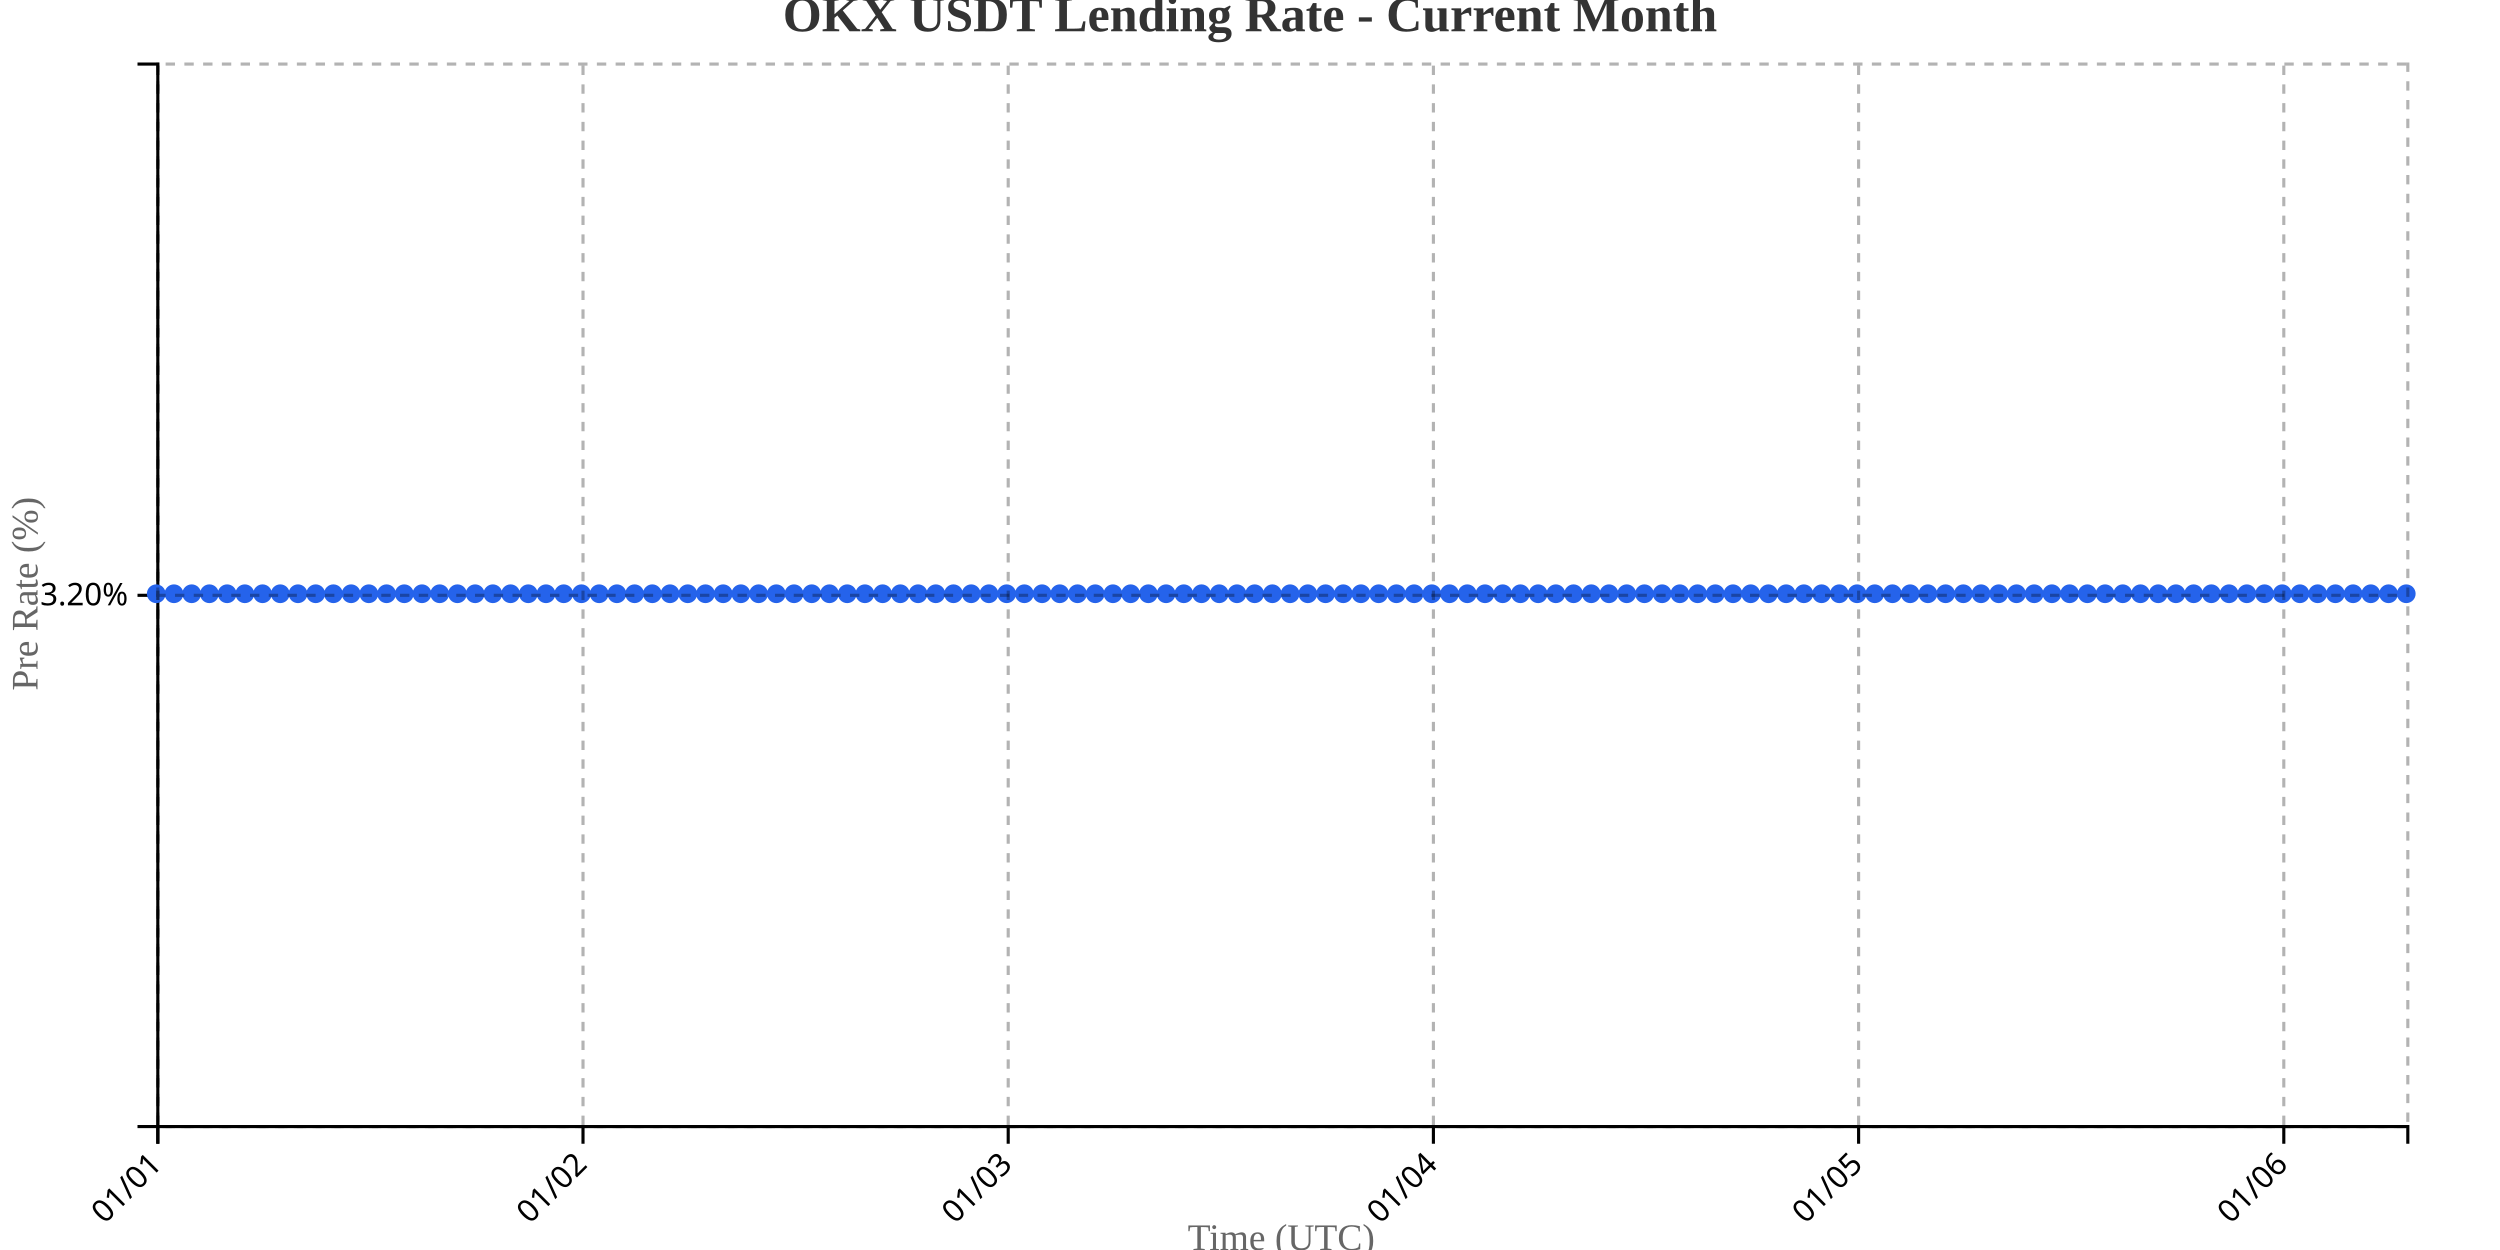
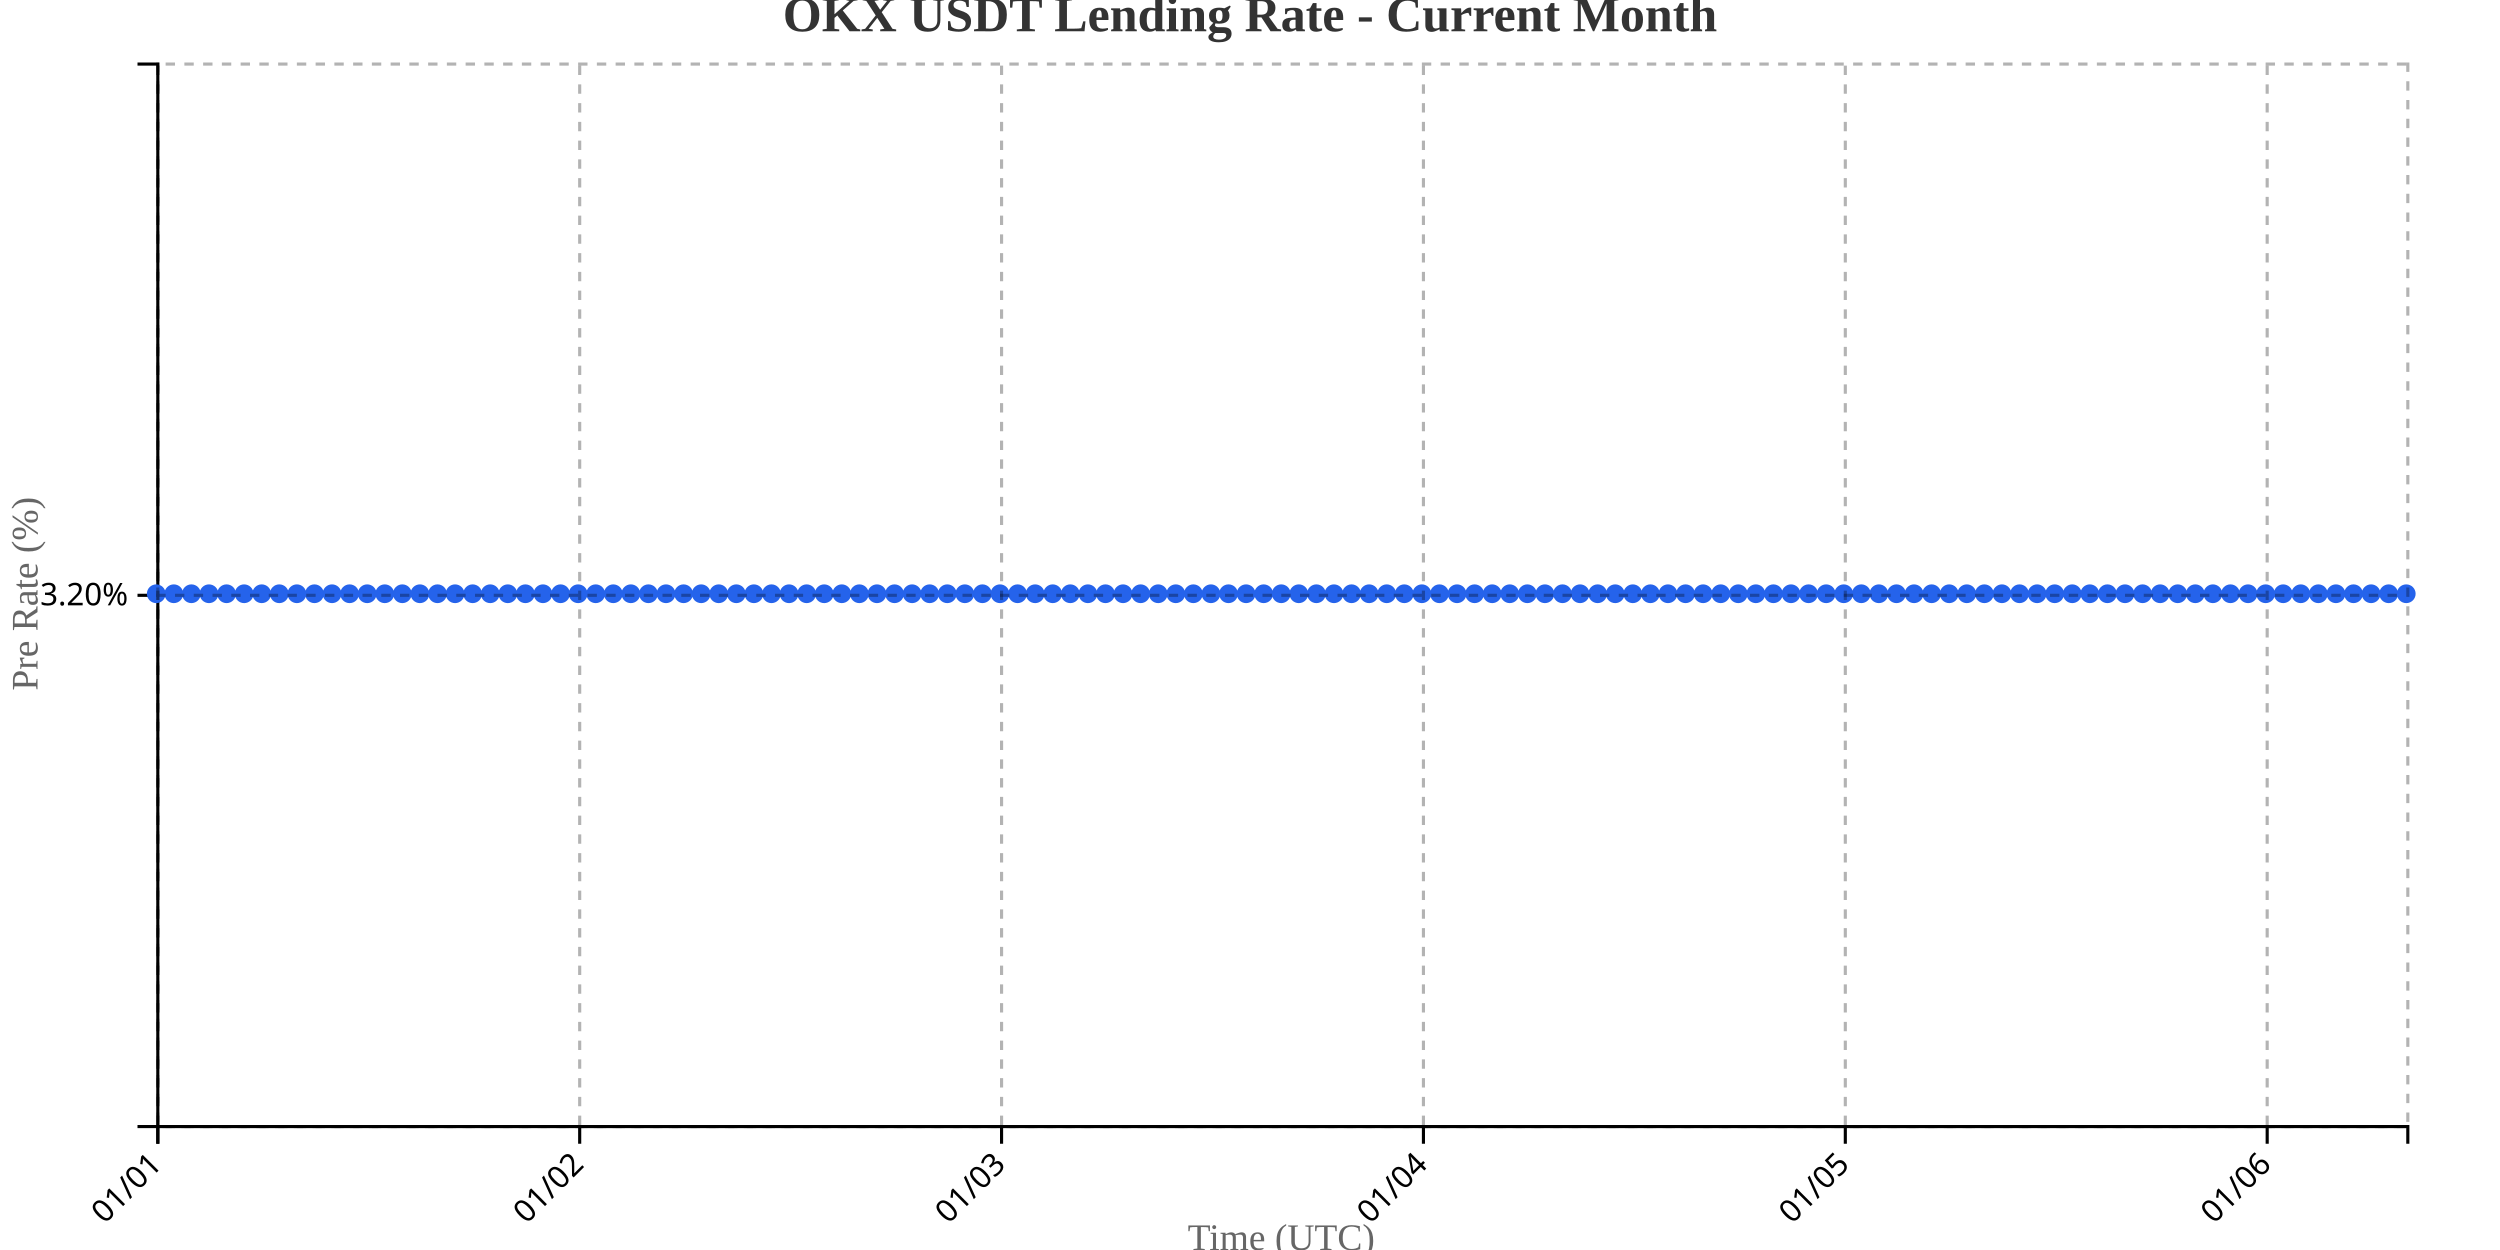
<svg xmlns="http://www.w3.org/2000/svg" width="800" height="400">
  <g transform="translate(50,20)">
    <g transform="translate(0,340)" fill="none" font-size="10" font-family="sans-serif" text-anchor="middle">
      <path class="domain" stroke="currentColor" d="M0.5,6V0.5H720.5V6" />
      <g class="tick" opacity="1" transform="translate(0.5,0)">
        <line stroke="currentColor" y2="6" />
        <text fill="currentColor" y="9" dy=".15em" style="text-anchor: end;" dx="-.8em" transform="rotate(-45)">01/01</text>
      </g>
-       <g class="tick" opacity="1" transform="translate(136.563,0)">
+       <g class="tick" opacity="1" transform="translate(135.5,0)">
        <line stroke="currentColor" y2="6" />
        <text fill="currentColor" y="9" dy=".15em" style="text-anchor: end;" dx="-.8em" transform="rotate(-45)">01/02</text>
      </g>
-       <g class="tick" opacity="1" transform="translate(272.626,0)">
+       <g class="tick" opacity="1" transform="translate(270.5,0)">
        <line stroke="currentColor" y2="6" />
        <text fill="currentColor" y="9" dy=".15em" style="text-anchor: end;" dx="-.8em" transform="rotate(-45)">01/03</text>
      </g>
-       <g class="tick" opacity="1" transform="translate(408.689,0)">
+       <g class="tick" opacity="1" transform="translate(405.5,0)">
        <line stroke="currentColor" y2="6" />
        <text fill="currentColor" y="9" dy=".15em" style="text-anchor: end;" dx="-.8em" transform="rotate(-45)">01/04</text>
      </g>
-       <g class="tick" opacity="1" transform="translate(544.752,0)">
+       <g class="tick" opacity="1" transform="translate(540.5,0)">
        <line stroke="currentColor" y2="6" />
        <text fill="currentColor" y="9" dy=".15em" style="text-anchor: end;" dx="-.8em" transform="rotate(-45)">01/05</text>
      </g>
-       <g class="tick" opacity="1" transform="translate(680.815,0)">
+       <g class="tick" opacity="1" transform="translate(675.5,0)">
        <line stroke="currentColor" y2="6" />
        <text fill="currentColor" y="9" dy=".15em" style="text-anchor: end;" dx="-.8em" transform="rotate(-45)">01/06</text>
      </g>
    </g>
    <g fill="none" font-size="10" font-family="sans-serif" text-anchor="end">
      <path class="domain" stroke="currentColor" d="M-6,340.5H0.5V0.5H-6" />
      <g class="tick" opacity="1" transform="translate(0,170.5)">
        <line stroke="currentColor" x2="-6" />
        <text fill="currentColor" x="-9" dy="0.32em">3.20%</text>
      </g>
    </g>
    <text transform="rotate(-90)" y="-50" x="-170" dy="1em" style="text-anchor: middle; font-size: 12px; fill: #666;">Pre Rate (%)</text>
    <text transform="translate(360, 380)" style="text-anchor: middle; font-size: 12px; fill: #666;">Time (UTC)</text>
-     <path fill="none" stroke="#2563eb" stroke-width="2" d="M0,170C1.89,170,3.78,170,5.669,170C7.559,170,9.449,170,11.339,170C13.228,170,15.118,170,17.008,170C18.898,170,20.787,170,22.677,170C24.567,170,26.457,170,28.346,170C30.236,170,32.126,170,34.016,170C35.906,170,37.795,170,39.685,170C41.575,170,43.465,170,45.354,170C47.244,170,49.134,170,51.024,170C52.913,170,54.803,170,56.693,170C58.583,170,60.472,170,62.362,170C64.252,170,66.142,170,68.031,170C69.921,170,71.811,170,73.701,170C75.591,170,77.48,170,79.37,170C81.26,170,83.15,170,85.039,170C86.929,170,88.819,170,90.709,170C92.598,170,94.488,170,96.378,170C98.268,170,100.157,170,102.047,170C103.937,170,105.827,170,107.717,170C109.606,170,111.496,170,113.386,170C115.276,170,117.165,170,119.055,170C120.945,170,122.835,170,124.724,170C126.614,170,128.504,170,130.394,170C132.283,170,134.173,170,136.063,170C137.953,170,139.843,170,141.732,170C143.622,170,145.512,170,147.402,170C149.291,170,151.181,170,153.071,170C154.961,170,156.85,170,158.74,170C160.63,170,162.52,170,164.409,170C166.299,170,168.189,170,170.079,170C171.969,170,173.858,170,175.748,170C177.638,170,179.528,170,181.417,170C183.307,170,185.197,170,187.087,170C188.976,170,190.866,170,192.756,170C194.646,170,196.535,170,198.425,170C200.315,170,202.205,170,204.094,170C205.984,170,207.874,170,209.764,170C211.654,170,213.543,170,215.433,170C217.323,170,219.213,170,221.102,170C222.992,170,224.882,170,226.772,170C228.661,170,230.551,170,232.441,170C234.331,170,236.22,170,238.11,170C240,170,241.89,170,243.78,170C245.669,170,247.559,170,249.449,170C251.339,170,253.228,170,255.118,170C257.008,170,258.898,170,260.787,170C262.677,170,264.567,170,266.457,170C268.346,170,270.236,170,272.126,170C274.016,170,275.906,170,277.795,170C279.685,170,281.575,170,283.465,170C285.354,170,287.244,170,289.134,170C291.024,170,292.913,170,294.803,170C296.693,170,298.583,170,300.472,170C302.362,170,304.252,170,306.142,170C308.031,170,309.921,170,311.811,170C313.701,170,315.591,170,317.48,170C319.37,170,321.26,170,323.15,170C325.039,170,326.929,170,328.819,170C330.709,170,332.598,170,334.488,170C336.378,170,338.268,170,340.157,170C342.047,170,343.937,170,345.827,170C347.717,170,349.606,170,351.496,170C353.386,170,355.276,170,357.165,170C359.055,170,360.945,170,362.835,170C364.724,170,366.614,170,368.504,170C370.394,170,372.283,170,374.173,170C376.063,170,377.953,170,379.843,170C381.732,170,383.622,170,385.512,170C387.402,170,389.291,170,391.181,170C393.071,170,394.961,170,396.85,170C398.74,170,400.63,170,402.52,170C404.409,170,406.299,170,408.189,170C410.079,170,411.969,170,413.858,170C415.748,170,417.638,170,419.528,170C421.417,170,423.307,170,425.197,170C427.087,170,428.976,170,430.866,170C432.756,170,434.646,170,436.535,170C438.425,170,440.315,170,442.205,170C444.094,170,445.984,170,447.874,170C449.764,170,451.654,170,453.543,170C455.433,170,457.323,170,459.213,170C461.102,170,462.992,170,464.882,170C466.772,170,468.661,170,470.551,170C472.441,170,474.331,170,476.22,170C478.11,170,480,170,481.89,170C483.78,170,485.669,170,487.559,170C489.449,170,491.339,170,493.228,170C495.118,170,497.008,170,498.898,170C500.787,170,502.677,170,504.567,170C506.457,170,508.346,170,510.236,170C512.126,170,514.016,170,515.906,170C517.795,170,519.685,170,521.575,170C523.465,170,525.354,170,527.244,170C529.134,170,531.024,170,532.913,170C534.803,170,536.693,170,538.583,170C540.472,170,542.362,170,544.252,170C546.142,170,548.031,170,549.921,170C551.811,170,553.701,170,555.591,170C557.48,170,559.37,170,561.26,170C563.15,170,565.039,170,566.929,170C568.819,170,570.709,170,572.598,170C574.488,170,576.378,170,578.268,170C580.157,170,582.047,170,583.937,170C585.827,170,587.717,170,589.606,170C591.496,170,593.386,170,595.276,170C597.165,170,599.055,170,600.945,170C602.835,170,604.724,170,606.614,170C608.504,170,610.394,170,612.283,170C614.173,170,616.063,170,617.953,170C619.843,170,621.732,170,623.622,170C625.512,170,627.402,170,629.291,170C631.181,170,633.071,170,634.961,170C636.85,170,638.74,170,640.63,170C642.52,170,644.409,170,646.299,170C648.189,170,650.079,170,651.969,170C653.858,170,655.748,170,657.638,170C659.528,170,661.417,170,663.307,170C665.197,170,667.087,170,668.976,170C670.866,170,672.756,170,674.646,170C676.535,170,678.425,170,680.315,170C682.205,170,684.094,170,685.984,170C687.874,170,689.764,170,691.654,170C693.543,170,695.433,170,697.323,170C699.213,170,701.102,170,702.992,170C704.882,170,706.772,170,708.661,170C710.551,170,712.441,170,714.331,170C716.22,170,718.11,170,720,170" />
+     <path fill="none" stroke="#2563eb" stroke-width="2" d="M0,170C1.875,170,3.75,170,5.625,170C7.5,170,9.375,170,11.25,170C13.125,170,15,170,16.875,170C18.75,170,20.625,170,22.5,170C24.375,170,26.25,170,28.125,170C30,170,31.875,170,33.75,170C35.625,170,37.5,170,39.375,170C41.25,170,43.125,170,45,170C46.875,170,48.75,170,50.625,170C52.5,170,54.375,170,56.25,170C58.125,170,60,170,61.875,170C63.75,170,65.625,170,67.5,170C69.375,170,71.25,170,73.125,170C75,170,76.875,170,78.75,170C80.625,170,82.5,170,84.375,170C86.25,170,88.125,170,90,170C91.875,170,93.75,170,95.625,170C97.5,170,99.375,170,101.25,170C103.125,170,105,170,106.875,170C108.75,170,110.625,170,112.5,170C114.375,170,116.25,170,118.125,170C120,170,121.875,170,123.75,170C125.625,170,127.5,170,129.375,170C131.25,170,133.125,170,135,170C136.875,170,138.75,170,140.625,170C142.5,170,144.375,170,146.25,170C148.125,170,150,170,151.875,170C153.75,170,155.625,170,157.5,170C159.375,170,161.25,170,163.125,170C165,170,166.875,170,168.75,170C170.625,170,172.5,170,174.375,170C176.25,170,178.125,170,180,170C181.875,170,183.75,170,185.625,170C187.5,170,189.375,170,191.25,170C193.125,170,195,170,196.875,170C198.75,170,200.625,170,202.5,170C204.375,170,206.25,170,208.125,170C210,170,211.875,170,213.75,170C215.625,170,217.5,170,219.375,170C221.25,170,223.125,170,225,170C226.875,170,228.75,170,230.625,170C232.5,170,234.375,170,236.25,170C238.125,170,240,170,241.875,170C243.75,170,245.625,170,247.5,170C249.375,170,251.25,170,253.125,170C255,170,256.875,170,258.75,170C260.625,170,262.5,170,264.375,170C266.25,170,268.125,170,270,170C271.875,170,273.75,170,275.625,170C277.5,170,279.375,170,281.25,170C283.125,170,285,170,286.875,170C288.75,170,290.625,170,292.5,170C294.375,170,296.25,170,298.125,170C300,170,301.875,170,303.75,170C305.625,170,307.5,170,309.375,170C311.25,170,313.125,170,315,170C316.875,170,318.75,170,320.625,170C322.5,170,324.375,170,326.25,170C328.125,170,330,170,331.875,170C333.75,170,335.625,170,337.5,170C339.375,170,341.25,170,343.125,170C345,170,346.875,170,348.75,170C350.625,170,352.5,170,354.375,170C356.25,170,358.125,170,360,170C361.875,170,363.75,170,365.625,170C367.5,170,369.375,170,371.25,170C373.125,170,375,170,376.875,170C378.75,170,380.625,170,382.5,170C384.375,170,386.25,170,388.125,170C390,170,391.875,170,393.75,170C395.625,170,397.5,170,399.375,170C401.25,170,403.125,170,405,170C406.875,170,408.75,170,410.625,170C412.5,170,414.375,170,416.25,170C418.125,170,420,170,421.875,170C423.75,170,425.625,170,427.5,170C429.375,170,431.25,170,433.125,170C435,170,436.875,170,438.75,170C440.625,170,442.5,170,444.375,170C446.25,170,448.125,170,450,170C451.875,170,453.75,170,455.625,170C457.5,170,459.375,170,461.25,170C463.125,170,465,170,466.875,170C468.75,170,470.625,170,472.5,170C474.375,170,476.25,170,478.125,170C480,170,481.875,170,483.75,170C485.625,170,487.5,170,489.375,170C491.25,170,493.125,170,495,170C496.875,170,498.75,170,500.625,170C502.5,170,504.375,170,506.25,170C508.125,170,510,170,511.875,170C513.75,170,515.625,170,517.5,170C519.375,170,521.25,170,523.125,170C525,170,526.875,170,528.75,170C530.625,170,532.5,170,534.375,170C536.25,170,538.125,170,540,170C541.875,170,543.75,170,545.625,170C547.5,170,549.375,170,551.25,170C553.125,170,555,170,556.875,170C558.75,170,560.625,170,562.5,170C564.375,170,566.25,170,568.125,170C570,170,571.875,170,573.75,170C575.625,170,577.5,170,579.375,170C581.25,170,583.125,170,585,170C586.875,170,588.75,170,590.625,170C592.5,170,594.375,170,596.25,170C598.125,170,600,170,601.875,170C603.75,170,605.625,170,607.5,170C609.375,170,611.25,170,613.125,170C615,170,616.875,170,618.75,170C620.625,170,622.5,170,624.375,170C626.25,170,628.125,170,630,170C631.875,170,633.75,170,635.625,170C637.5,170,639.375,170,641.25,170C643.125,170,645,170,646.875,170C648.75,170,650.625,170,652.5,170C654.375,170,656.25,170,658.125,170C660,170,661.875,170,663.75,170C665.625,170,667.5,170,669.375,170C671.25,170,673.125,170,675,170C676.875,170,678.75,170,680.625,170C682.5,170,684.375,170,686.25,170C688.125,170,690,170,691.875,170C693.75,170,695.625,170,697.5,170C699.375,170,701.25,170,703.125,170C705,170,706.875,170,708.75,170C710.625,170,712.5,170,714.375,170C716.25,170,718.125,170,720,170" />
    <circle class="dot" cx="0" cy="170" r="3" fill="#2563eb" />
-     <circle class="dot" cx="5.669" cy="170" r="3" fill="#2563eb" />
-     <circle class="dot" cx="11.339" cy="170" r="3" fill="#2563eb" />
-     <circle class="dot" cx="17.008" cy="170" r="3" fill="#2563eb" />
-     <circle class="dot" cx="22.677" cy="170" r="3" fill="#2563eb" />
-     <circle class="dot" cx="28.346" cy="170" r="3" fill="#2563eb" />
-     <circle class="dot" cx="34.016" cy="170" r="3" fill="#2563eb" />
-     <circle class="dot" cx="39.685" cy="170" r="3" fill="#2563eb" />
-     <circle class="dot" cx="45.354" cy="170" r="3" fill="#2563eb" />
-     <circle class="dot" cx="51.024" cy="170" r="3" fill="#2563eb" />
-     <circle class="dot" cx="56.693" cy="170" r="3" fill="#2563eb" />
-     <circle class="dot" cx="62.362" cy="170" r="3" fill="#2563eb" />
-     <circle class="dot" cx="68.031" cy="170" r="3" fill="#2563eb" />
-     <circle class="dot" cx="73.701" cy="170" r="3" fill="#2563eb" />
-     <circle class="dot" cx="79.37" cy="170" r="3" fill="#2563eb" />
-     <circle class="dot" cx="85.039" cy="170" r="3" fill="#2563eb" />
-     <circle class="dot" cx="90.709" cy="170" r="3" fill="#2563eb" />
-     <circle class="dot" cx="96.378" cy="170" r="3" fill="#2563eb" />
-     <circle class="dot" cx="102.047" cy="170" r="3" fill="#2563eb" />
-     <circle class="dot" cx="107.717" cy="170" r="3" fill="#2563eb" />
-     <circle class="dot" cx="113.386" cy="170" r="3" fill="#2563eb" />
-     <circle class="dot" cx="119.055" cy="170" r="3" fill="#2563eb" />
-     <circle class="dot" cx="124.724" cy="170" r="3" fill="#2563eb" />
-     <circle class="dot" cx="130.394" cy="170" r="3" fill="#2563eb" />
-     <circle class="dot" cx="136.063" cy="170" r="3" fill="#2563eb" />
-     <circle class="dot" cx="141.732" cy="170" r="3" fill="#2563eb" />
-     <circle class="dot" cx="147.402" cy="170" r="3" fill="#2563eb" />
-     <circle class="dot" cx="153.071" cy="170" r="3" fill="#2563eb" />
-     <circle class="dot" cx="158.74" cy="170" r="3" fill="#2563eb" />
-     <circle class="dot" cx="164.409" cy="170" r="3" fill="#2563eb" />
-     <circle class="dot" cx="170.079" cy="170" r="3" fill="#2563eb" />
-     <circle class="dot" cx="175.748" cy="170" r="3" fill="#2563eb" />
-     <circle class="dot" cx="181.417" cy="170" r="3" fill="#2563eb" />
-     <circle class="dot" cx="187.087" cy="170" r="3" fill="#2563eb" />
-     <circle class="dot" cx="192.756" cy="170" r="3" fill="#2563eb" />
-     <circle class="dot" cx="198.425" cy="170" r="3" fill="#2563eb" />
-     <circle class="dot" cx="204.094" cy="170" r="3" fill="#2563eb" />
-     <circle class="dot" cx="209.764" cy="170" r="3" fill="#2563eb" />
-     <circle class="dot" cx="215.433" cy="170" r="3" fill="#2563eb" />
-     <circle class="dot" cx="221.102" cy="170" r="3" fill="#2563eb" />
-     <circle class="dot" cx="226.772" cy="170" r="3" fill="#2563eb" />
-     <circle class="dot" cx="232.441" cy="170" r="3" fill="#2563eb" />
-     <circle class="dot" cx="238.11" cy="170" r="3" fill="#2563eb" />
-     <circle class="dot" cx="243.78" cy="170" r="3" fill="#2563eb" />
-     <circle class="dot" cx="249.449" cy="170" r="3" fill="#2563eb" />
-     <circle class="dot" cx="255.118" cy="170" r="3" fill="#2563eb" />
-     <circle class="dot" cx="260.787" cy="170" r="3" fill="#2563eb" />
-     <circle class="dot" cx="266.457" cy="170" r="3" fill="#2563eb" />
-     <circle class="dot" cx="272.126" cy="170" r="3" fill="#2563eb" />
-     <circle class="dot" cx="277.795" cy="170" r="3" fill="#2563eb" />
-     <circle class="dot" cx="283.465" cy="170" r="3" fill="#2563eb" />
-     <circle class="dot" cx="289.134" cy="170" r="3" fill="#2563eb" />
-     <circle class="dot" cx="294.803" cy="170" r="3" fill="#2563eb" />
-     <circle class="dot" cx="300.472" cy="170" r="3" fill="#2563eb" />
-     <circle class="dot" cx="306.142" cy="170" r="3" fill="#2563eb" />
-     <circle class="dot" cx="311.811" cy="170" r="3" fill="#2563eb" />
-     <circle class="dot" cx="317.48" cy="170" r="3" fill="#2563eb" />
-     <circle class="dot" cx="323.15" cy="170" r="3" fill="#2563eb" />
-     <circle class="dot" cx="328.819" cy="170" r="3" fill="#2563eb" />
-     <circle class="dot" cx="334.488" cy="170" r="3" fill="#2563eb" />
-     <circle class="dot" cx="340.157" cy="170" r="3" fill="#2563eb" />
-     <circle class="dot" cx="345.827" cy="170" r="3" fill="#2563eb" />
-     <circle class="dot" cx="351.496" cy="170" r="3" fill="#2563eb" />
-     <circle class="dot" cx="357.165" cy="170" r="3" fill="#2563eb" />
-     <circle class="dot" cx="362.835" cy="170" r="3" fill="#2563eb" />
-     <circle class="dot" cx="368.504" cy="170" r="3" fill="#2563eb" />
-     <circle class="dot" cx="374.173" cy="170" r="3" fill="#2563eb" />
-     <circle class="dot" cx="379.843" cy="170" r="3" fill="#2563eb" />
-     <circle class="dot" cx="385.512" cy="170" r="3" fill="#2563eb" />
-     <circle class="dot" cx="391.181" cy="170" r="3" fill="#2563eb" />
-     <circle class="dot" cx="396.85" cy="170" r="3" fill="#2563eb" />
-     <circle class="dot" cx="402.52" cy="170" r="3" fill="#2563eb" />
-     <circle class="dot" cx="408.189" cy="170" r="3" fill="#2563eb" />
-     <circle class="dot" cx="413.858" cy="170" r="3" fill="#2563eb" />
-     <circle class="dot" cx="419.528" cy="170" r="3" fill="#2563eb" />
-     <circle class="dot" cx="425.197" cy="170" r="3" fill="#2563eb" />
-     <circle class="dot" cx="430.866" cy="170" r="3" fill="#2563eb" />
-     <circle class="dot" cx="436.535" cy="170" r="3" fill="#2563eb" />
-     <circle class="dot" cx="442.205" cy="170" r="3" fill="#2563eb" />
-     <circle class="dot" cx="447.874" cy="170" r="3" fill="#2563eb" />
-     <circle class="dot" cx="453.543" cy="170" r="3" fill="#2563eb" />
-     <circle class="dot" cx="459.213" cy="170" r="3" fill="#2563eb" />
-     <circle class="dot" cx="464.882" cy="170" r="3" fill="#2563eb" />
-     <circle class="dot" cx="470.551" cy="170" r="3" fill="#2563eb" />
-     <circle class="dot" cx="476.22" cy="170" r="3" fill="#2563eb" />
-     <circle class="dot" cx="481.89" cy="170" r="3" fill="#2563eb" />
-     <circle class="dot" cx="487.559" cy="170" r="3" fill="#2563eb" />
-     <circle class="dot" cx="493.228" cy="170" r="3" fill="#2563eb" />
-     <circle class="dot" cx="498.898" cy="170" r="3" fill="#2563eb" />
-     <circle class="dot" cx="504.567" cy="170" r="3" fill="#2563eb" />
-     <circle class="dot" cx="510.236" cy="170" r="3" fill="#2563eb" />
-     <circle class="dot" cx="515.906" cy="170" r="3" fill="#2563eb" />
-     <circle class="dot" cx="521.575" cy="170" r="3" fill="#2563eb" />
-     <circle class="dot" cx="527.244" cy="170" r="3" fill="#2563eb" />
-     <circle class="dot" cx="532.913" cy="170" r="3" fill="#2563eb" />
-     <circle class="dot" cx="538.583" cy="170" r="3" fill="#2563eb" />
-     <circle class="dot" cx="544.252" cy="170" r="3" fill="#2563eb" />
-     <circle class="dot" cx="549.921" cy="170" r="3" fill="#2563eb" />
-     <circle class="dot" cx="555.591" cy="170" r="3" fill="#2563eb" />
-     <circle class="dot" cx="561.26" cy="170" r="3" fill="#2563eb" />
-     <circle class="dot" cx="566.929" cy="170" r="3" fill="#2563eb" />
-     <circle class="dot" cx="572.598" cy="170" r="3" fill="#2563eb" />
-     <circle class="dot" cx="578.268" cy="170" r="3" fill="#2563eb" />
-     <circle class="dot" cx="583.937" cy="170" r="3" fill="#2563eb" />
-     <circle class="dot" cx="589.606" cy="170" r="3" fill="#2563eb" />
-     <circle class="dot" cx="595.276" cy="170" r="3" fill="#2563eb" />
-     <circle class="dot" cx="600.945" cy="170" r="3" fill="#2563eb" />
-     <circle class="dot" cx="606.614" cy="170" r="3" fill="#2563eb" />
-     <circle class="dot" cx="612.283" cy="170" r="3" fill="#2563eb" />
-     <circle class="dot" cx="617.953" cy="170" r="3" fill="#2563eb" />
-     <circle class="dot" cx="623.622" cy="170" r="3" fill="#2563eb" />
-     <circle class="dot" cx="629.291" cy="170" r="3" fill="#2563eb" />
-     <circle class="dot" cx="634.961" cy="170" r="3" fill="#2563eb" />
-     <circle class="dot" cx="640.63" cy="170" r="3" fill="#2563eb" />
-     <circle class="dot" cx="646.299" cy="170" r="3" fill="#2563eb" />
-     <circle class="dot" cx="651.969" cy="170" r="3" fill="#2563eb" />
-     <circle class="dot" cx="657.638" cy="170" r="3" fill="#2563eb" />
-     <circle class="dot" cx="663.307" cy="170" r="3" fill="#2563eb" />
-     <circle class="dot" cx="668.976" cy="170" r="3" fill="#2563eb" />
-     <circle class="dot" cx="674.646" cy="170" r="3" fill="#2563eb" />
-     <circle class="dot" cx="680.315" cy="170" r="3" fill="#2563eb" />
-     <circle class="dot" cx="685.984" cy="170" r="3" fill="#2563eb" />
-     <circle class="dot" cx="691.654" cy="170" r="3" fill="#2563eb" />
-     <circle class="dot" cx="697.323" cy="170" r="3" fill="#2563eb" />
-     <circle class="dot" cx="702.992" cy="170" r="3" fill="#2563eb" />
-     <circle class="dot" cx="708.661" cy="170" r="3" fill="#2563eb" />
-     <circle class="dot" cx="714.331" cy="170" r="3" fill="#2563eb" />
+     <circle class="dot" cx="5.625" cy="170" r="3" fill="#2563eb" />
+     <circle class="dot" cx="11.25" cy="170" r="3" fill="#2563eb" />
+     <circle class="dot" cx="16.875" cy="170" r="3" fill="#2563eb" />
+     <circle class="dot" cx="22.5" cy="170" r="3" fill="#2563eb" />
+     <circle class="dot" cx="28.125" cy="170" r="3" fill="#2563eb" />
+     <circle class="dot" cx="33.75" cy="170" r="3" fill="#2563eb" />
+     <circle class="dot" cx="39.375" cy="170" r="3" fill="#2563eb" />
+     <circle class="dot" cx="45" cy="170" r="3" fill="#2563eb" />
+     <circle class="dot" cx="50.625" cy="170" r="3" fill="#2563eb" />
+     <circle class="dot" cx="56.25" cy="170" r="3" fill="#2563eb" />
+     <circle class="dot" cx="61.875" cy="170" r="3" fill="#2563eb" />
+     <circle class="dot" cx="67.5" cy="170" r="3" fill="#2563eb" />
+     <circle class="dot" cx="73.125" cy="170" r="3" fill="#2563eb" />
+     <circle class="dot" cx="78.75" cy="170" r="3" fill="#2563eb" />
+     <circle class="dot" cx="84.375" cy="170" r="3" fill="#2563eb" />
+     <circle class="dot" cx="90" cy="170" r="3" fill="#2563eb" />
+     <circle class="dot" cx="95.625" cy="170" r="3" fill="#2563eb" />
+     <circle class="dot" cx="101.25" cy="170" r="3" fill="#2563eb" />
+     <circle class="dot" cx="106.875" cy="170" r="3" fill="#2563eb" />
+     <circle class="dot" cx="112.5" cy="170" r="3" fill="#2563eb" />
+     <circle class="dot" cx="118.125" cy="170" r="3" fill="#2563eb" />
+     <circle class="dot" cx="123.75" cy="170" r="3" fill="#2563eb" />
+     <circle class="dot" cx="129.375" cy="170" r="3" fill="#2563eb" />
+     <circle class="dot" cx="135" cy="170" r="3" fill="#2563eb" />
+     <circle class="dot" cx="140.625" cy="170" r="3" fill="#2563eb" />
+     <circle class="dot" cx="146.25" cy="170" r="3" fill="#2563eb" />
+     <circle class="dot" cx="151.875" cy="170" r="3" fill="#2563eb" />
+     <circle class="dot" cx="157.5" cy="170" r="3" fill="#2563eb" />
+     <circle class="dot" cx="163.125" cy="170" r="3" fill="#2563eb" />
+     <circle class="dot" cx="168.75" cy="170" r="3" fill="#2563eb" />
+     <circle class="dot" cx="174.375" cy="170" r="3" fill="#2563eb" />
+     <circle class="dot" cx="180" cy="170" r="3" fill="#2563eb" />
+     <circle class="dot" cx="185.625" cy="170" r="3" fill="#2563eb" />
+     <circle class="dot" cx="191.25" cy="170" r="3" fill="#2563eb" />
+     <circle class="dot" cx="196.875" cy="170" r="3" fill="#2563eb" />
+     <circle class="dot" cx="202.5" cy="170" r="3" fill="#2563eb" />
+     <circle class="dot" cx="208.125" cy="170" r="3" fill="#2563eb" />
+     <circle class="dot" cx="213.75" cy="170" r="3" fill="#2563eb" />
+     <circle class="dot" cx="219.375" cy="170" r="3" fill="#2563eb" />
+     <circle class="dot" cx="225" cy="170" r="3" fill="#2563eb" />
+     <circle class="dot" cx="230.625" cy="170" r="3" fill="#2563eb" />
+     <circle class="dot" cx="236.25" cy="170" r="3" fill="#2563eb" />
+     <circle class="dot" cx="241.875" cy="170" r="3" fill="#2563eb" />
+     <circle class="dot" cx="247.5" cy="170" r="3" fill="#2563eb" />
+     <circle class="dot" cx="253.125" cy="170" r="3" fill="#2563eb" />
+     <circle class="dot" cx="258.75" cy="170" r="3" fill="#2563eb" />
+     <circle class="dot" cx="264.375" cy="170" r="3" fill="#2563eb" />
+     <circle class="dot" cx="270" cy="170" r="3" fill="#2563eb" />
+     <circle class="dot" cx="275.625" cy="170" r="3" fill="#2563eb" />
+     <circle class="dot" cx="281.25" cy="170" r="3" fill="#2563eb" />
+     <circle class="dot" cx="286.875" cy="170" r="3" fill="#2563eb" />
+     <circle class="dot" cx="292.5" cy="170" r="3" fill="#2563eb" />
+     <circle class="dot" cx="298.125" cy="170" r="3" fill="#2563eb" />
+     <circle class="dot" cx="303.75" cy="170" r="3" fill="#2563eb" />
+     <circle class="dot" cx="309.375" cy="170" r="3" fill="#2563eb" />
+     <circle class="dot" cx="315" cy="170" r="3" fill="#2563eb" />
+     <circle class="dot" cx="320.625" cy="170" r="3" fill="#2563eb" />
+     <circle class="dot" cx="326.25" cy="170" r="3" fill="#2563eb" />
+     <circle class="dot" cx="331.875" cy="170" r="3" fill="#2563eb" />
+     <circle class="dot" cx="337.5" cy="170" r="3" fill="#2563eb" />
+     <circle class="dot" cx="343.125" cy="170" r="3" fill="#2563eb" />
+     <circle class="dot" cx="348.75" cy="170" r="3" fill="#2563eb" />
+     <circle class="dot" cx="354.375" cy="170" r="3" fill="#2563eb" />
+     <circle class="dot" cx="360" cy="170" r="3" fill="#2563eb" />
+     <circle class="dot" cx="365.625" cy="170" r="3" fill="#2563eb" />
+     <circle class="dot" cx="371.25" cy="170" r="3" fill="#2563eb" />
+     <circle class="dot" cx="376.875" cy="170" r="3" fill="#2563eb" />
+     <circle class="dot" cx="382.5" cy="170" r="3" fill="#2563eb" />
+     <circle class="dot" cx="388.125" cy="170" r="3" fill="#2563eb" />
+     <circle class="dot" cx="393.75" cy="170" r="3" fill="#2563eb" />
+     <circle class="dot" cx="399.375" cy="170" r="3" fill="#2563eb" />
+     <circle class="dot" cx="405" cy="170" r="3" fill="#2563eb" />
+     <circle class="dot" cx="410.625" cy="170" r="3" fill="#2563eb" />
+     <circle class="dot" cx="416.25" cy="170" r="3" fill="#2563eb" />
+     <circle class="dot" cx="421.875" cy="170" r="3" fill="#2563eb" />
+     <circle class="dot" cx="427.5" cy="170" r="3" fill="#2563eb" />
+     <circle class="dot" cx="433.125" cy="170" r="3" fill="#2563eb" />
+     <circle class="dot" cx="438.75" cy="170" r="3" fill="#2563eb" />
+     <circle class="dot" cx="444.375" cy="170" r="3" fill="#2563eb" />
+     <circle class="dot" cx="450" cy="170" r="3" fill="#2563eb" />
+     <circle class="dot" cx="455.625" cy="170" r="3" fill="#2563eb" />
+     <circle class="dot" cx="461.25" cy="170" r="3" fill="#2563eb" />
+     <circle class="dot" cx="466.875" cy="170" r="3" fill="#2563eb" />
+     <circle class="dot" cx="472.5" cy="170" r="3" fill="#2563eb" />
+     <circle class="dot" cx="478.125" cy="170" r="3" fill="#2563eb" />
+     <circle class="dot" cx="483.75" cy="170" r="3" fill="#2563eb" />
+     <circle class="dot" cx="489.375" cy="170" r="3" fill="#2563eb" />
+     <circle class="dot" cx="495" cy="170" r="3" fill="#2563eb" />
+     <circle class="dot" cx="500.625" cy="170" r="3" fill="#2563eb" />
+     <circle class="dot" cx="506.25" cy="170" r="3" fill="#2563eb" />
+     <circle class="dot" cx="511.875" cy="170" r="3" fill="#2563eb" />
+     <circle class="dot" cx="517.5" cy="170" r="3" fill="#2563eb" />
+     <circle class="dot" cx="523.125" cy="170" r="3" fill="#2563eb" />
+     <circle class="dot" cx="528.75" cy="170" r="3" fill="#2563eb" />
+     <circle class="dot" cx="534.375" cy="170" r="3" fill="#2563eb" />
+     <circle class="dot" cx="540" cy="170" r="3" fill="#2563eb" />
+     <circle class="dot" cx="545.625" cy="170" r="3" fill="#2563eb" />
+     <circle class="dot" cx="551.25" cy="170" r="3" fill="#2563eb" />
+     <circle class="dot" cx="556.875" cy="170" r="3" fill="#2563eb" />
+     <circle class="dot" cx="562.5" cy="170" r="3" fill="#2563eb" />
+     <circle class="dot" cx="568.125" cy="170" r="3" fill="#2563eb" />
+     <circle class="dot" cx="573.75" cy="170" r="3" fill="#2563eb" />
+     <circle class="dot" cx="579.375" cy="170" r="3" fill="#2563eb" />
+     <circle class="dot" cx="585" cy="170" r="3" fill="#2563eb" />
+     <circle class="dot" cx="590.625" cy="170" r="3" fill="#2563eb" />
+     <circle class="dot" cx="596.25" cy="170" r="3" fill="#2563eb" />
+     <circle class="dot" cx="601.875" cy="170" r="3" fill="#2563eb" />
+     <circle class="dot" cx="607.5" cy="170" r="3" fill="#2563eb" />
+     <circle class="dot" cx="613.125" cy="170" r="3" fill="#2563eb" />
+     <circle class="dot" cx="618.75" cy="170" r="3" fill="#2563eb" />
+     <circle class="dot" cx="624.375" cy="170" r="3" fill="#2563eb" />
+     <circle class="dot" cx="630" cy="170" r="3" fill="#2563eb" />
+     <circle class="dot" cx="635.625" cy="170" r="3" fill="#2563eb" />
+     <circle class="dot" cx="641.25" cy="170" r="3" fill="#2563eb" />
+     <circle class="dot" cx="646.875" cy="170" r="3" fill="#2563eb" />
+     <circle class="dot" cx="652.5" cy="170" r="3" fill="#2563eb" />
+     <circle class="dot" cx="658.125" cy="170" r="3" fill="#2563eb" />
+     <circle class="dot" cx="663.75" cy="170" r="3" fill="#2563eb" />
+     <circle class="dot" cx="669.375" cy="170" r="3" fill="#2563eb" />
+     <circle class="dot" cx="675" cy="170" r="3" fill="#2563eb" />
+     <circle class="dot" cx="680.625" cy="170" r="3" fill="#2563eb" />
+     <circle class="dot" cx="686.25" cy="170" r="3" fill="#2563eb" />
+     <circle class="dot" cx="691.875" cy="170" r="3" fill="#2563eb" />
+     <circle class="dot" cx="697.5" cy="170" r="3" fill="#2563eb" />
+     <circle class="dot" cx="703.125" cy="170" r="3" fill="#2563eb" />
+     <circle class="dot" cx="708.75" cy="170" r="3" fill="#2563eb" />
+     <circle class="dot" cx="714.375" cy="170" r="3" fill="#2563eb" />
    <circle class="dot" cx="720" cy="170" r="3" fill="#2563eb" />
    <g class="grid" transform="translate(0,340)" fill="none" font-size="10" font-family="sans-serif" text-anchor="middle" style="stroke-dasharray: 3,3; opacity: 0.3;">
      <path class="domain" stroke="currentColor" d="M0.5,-340V0.5H720.5V-340" />
      <g class="tick" opacity="1" transform="translate(0.5,0)">
        <line stroke="currentColor" y2="-340" />
        <text fill="currentColor" y="3" dy="0.71em" />
      </g>
-       <g class="tick" opacity="1" transform="translate(136.563,0)">
-         <line stroke="currentColor" y2="-340" />
-         <text fill="currentColor" y="3" dy="0.71em" />
-       </g>
-       <g class="tick" opacity="1" transform="translate(272.626,0)">
-         <line stroke="currentColor" y2="-340" />
-         <text fill="currentColor" y="3" dy="0.71em" />
-       </g>
-       <g class="tick" opacity="1" transform="translate(408.689,0)">
-         <line stroke="currentColor" y2="-340" />
-         <text fill="currentColor" y="3" dy="0.71em" />
-       </g>
-       <g class="tick" opacity="1" transform="translate(544.752,0)">
-         <line stroke="currentColor" y2="-340" />
-         <text fill="currentColor" y="3" dy="0.71em" />
-       </g>
-       <g class="tick" opacity="1" transform="translate(680.815,0)">
+       <g class="tick" opacity="1" transform="translate(135.5,0)">
+         <line stroke="currentColor" y2="-340" />
+         <text fill="currentColor" y="3" dy="0.71em" />
+       </g>
+       <g class="tick" opacity="1" transform="translate(270.5,0)">
+         <line stroke="currentColor" y2="-340" />
+         <text fill="currentColor" y="3" dy="0.71em" />
+       </g>
+       <g class="tick" opacity="1" transform="translate(405.5,0)">
+         <line stroke="currentColor" y2="-340" />
+         <text fill="currentColor" y="3" dy="0.71em" />
+       </g>
+       <g class="tick" opacity="1" transform="translate(540.5,0)">
+         <line stroke="currentColor" y2="-340" />
+         <text fill="currentColor" y="3" dy="0.71em" />
+       </g>
+       <g class="tick" opacity="1" transform="translate(675.5,0)">
        <line stroke="currentColor" y2="-340" />
        <text fill="currentColor" y="3" dy="0.71em" />
      </g>
    </g>
    <g class="grid" fill="none" font-size="10" font-family="sans-serif" text-anchor="end" style="stroke-dasharray: 3,3; opacity: 0.3;">
      <path class="domain" stroke="currentColor" d="M720,340.5H0.5V0.5H720" />
      <g class="tick" opacity="1" transform="translate(0,170.5)">
        <line stroke="currentColor" x2="720" />
        <text fill="currentColor" x="-3" dy="0.32em" />
      </g>
    </g>
  </g>
  <text x="400" y="10" text-anchor="middle" style="font-size: 16px; font-weight: bold; fill: #333;">OKX USDT Lending Rate - Current Month</text>
</svg>
